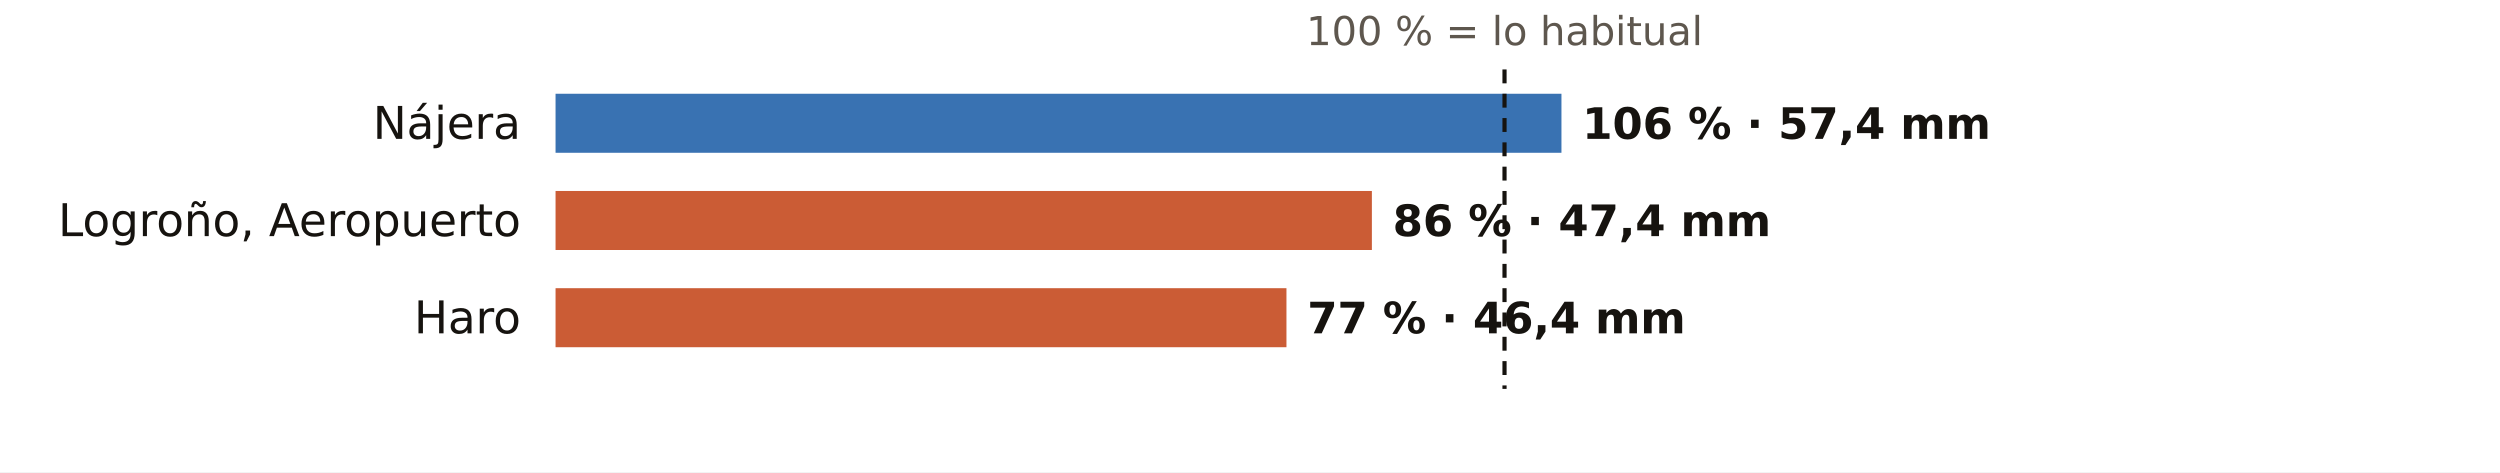
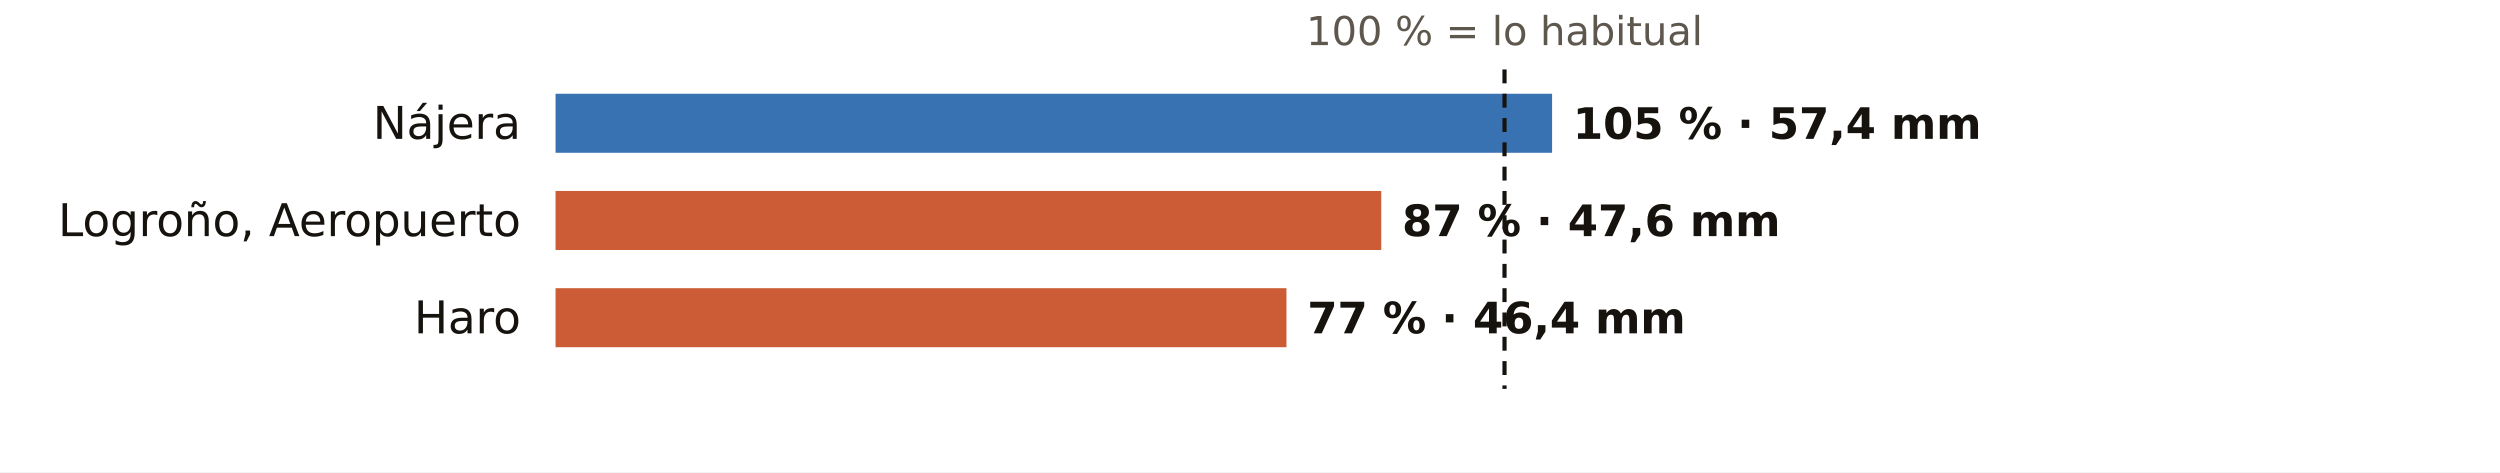
<svg xmlns="http://www.w3.org/2000/svg" viewBox="0 0 720 136" width="720" height="136" role="img" aria-label="El otoño en los pluviómetros de AEMET de La Rioja: % de lo habitual">
  <rect width="720" height="136" fill="#FFFFFF" />
  <text x="433.3" y="13.0" font-size="11.5" fill="#5E574E" text-anchor="middle" font-weight="400" font-family="Public Sans, DejaVu Sans, Arial, sans-serif">100 % = lo habitual</text>
  <text x="150.0" y="40.0" font-size="13" fill="#16130F" text-anchor="end" font-weight="500" font-family="Public Sans, DejaVu Sans, Arial, sans-serif">Nájera</text>
-   <rect x="160" y="27" width="289.7" height="17" fill="#1F5FA8" opacity="0.88" />
-   <text x="455.7" y="40.0" font-size="12.5" fill="#16130F" text-anchor="start" font-weight="600" font-family="Public Sans, DejaVu Sans, Arial, sans-serif">106 % · 57,4 mm</text>
+   <rect x="160" y="27" width="287.0" height="17" fill="#1F5FA8" opacity="0.88" />
+   <text x="453.0" y="40.0" font-size="12.5" fill="#16130F" text-anchor="start" font-weight="600" font-family="Public Sans, DejaVu Sans, Arial, sans-serif">105 % · 57,4 mm</text>
  <text x="150.0" y="68.0" font-size="13" fill="#16130F" text-anchor="end" font-weight="500" font-family="Public Sans, DejaVu Sans, Arial, sans-serif">Logroño, Aeropuerto</text>
-   <rect x="160" y="55" width="235.1" height="17" fill="#C4461A" opacity="0.88" />
-   <text x="401.1" y="68.0" font-size="12.5" fill="#16130F" text-anchor="start" font-weight="600" font-family="Public Sans, DejaVu Sans, Arial, sans-serif">86 % · 47,4 mm</text>
+   <rect x="160" y="55" width="237.8" height="17" fill="#C4461A" opacity="0.88" />
+   <text x="403.8" y="68.0" font-size="12.5" fill="#16130F" text-anchor="start" font-weight="600" font-family="Public Sans, DejaVu Sans, Arial, sans-serif">87 % · 47,6 mm</text>
  <text x="150.0" y="96.0" font-size="13" fill="#16130F" text-anchor="end" font-weight="500" font-family="Public Sans, DejaVu Sans, Arial, sans-serif">Haro</text>
  <rect x="160" y="83" width="210.5" height="17" fill="#C4461A" opacity="0.88" />
  <text x="376.5" y="96.0" font-size="12.5" fill="#16130F" text-anchor="start" font-weight="600" font-family="Public Sans, DejaVu Sans, Arial, sans-serif">77 % · 46,4 mm</text>
  <line x1="433.3" x2="433.3" y1="20" y2="112" stroke="#16130F" stroke-width="1.2" stroke-dasharray="4 3" />
</svg>
